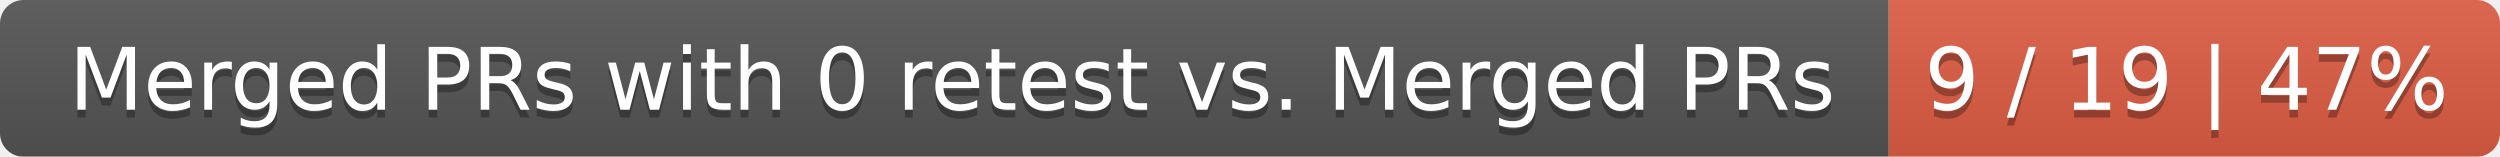
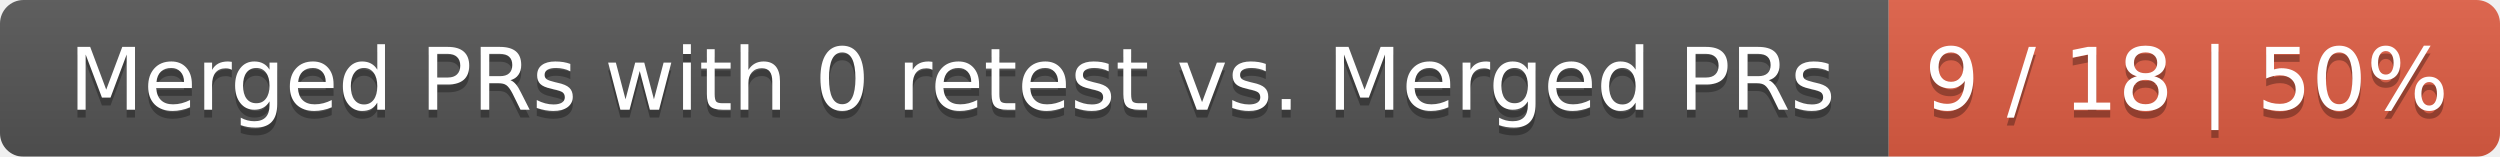
<svg xmlns="http://www.w3.org/2000/svg" width="319" height="20">
  <linearGradient id="smooth" x2="0" y2="100%">
    <stop offset="0" stop-color="#bbb" stop-opacity=".1" />
    <stop offset="1" stop-opacity=".1" />
  </linearGradient>
  <mask id="round">
    <rect width="319" height="20" rx="3" fill="#fff" />
  </mask>
  <g mask="url(#round)">
    <rect width="241" height="20" fill="#555" />
    <rect x="241" width="78" height="20" fill="#e05d44" />
    <rect width="319" height="20" fill="url(#smooth)" />
  </g>
  <g fill="#fff" text-anchor="middle" font-family="DejaVu Sans,Verdana,Geneva,sans-serif" font-size="11">
    <text x="121.5" y="15" fill="#010101" fill-opacity=".3">Merged PRs with 0 retest vs. Merged PRs</text>
    <text x="121.5" y="14">Merged PRs with 0 retest vs. Merged PRs</text>
-     <text x="279" y="15" fill="#010101" fill-opacity=".3">9 / 19 | 47%</text>
-     <text x="279" y="14">9 / 19 | 47%</text>
+     <text x="279" y="15" fill="#010101" fill-opacity=".3">9 / 18 | 50%</text>
+     <text x="279" y="14">9 / 18 | 50%</text>
  </g>
</svg>
